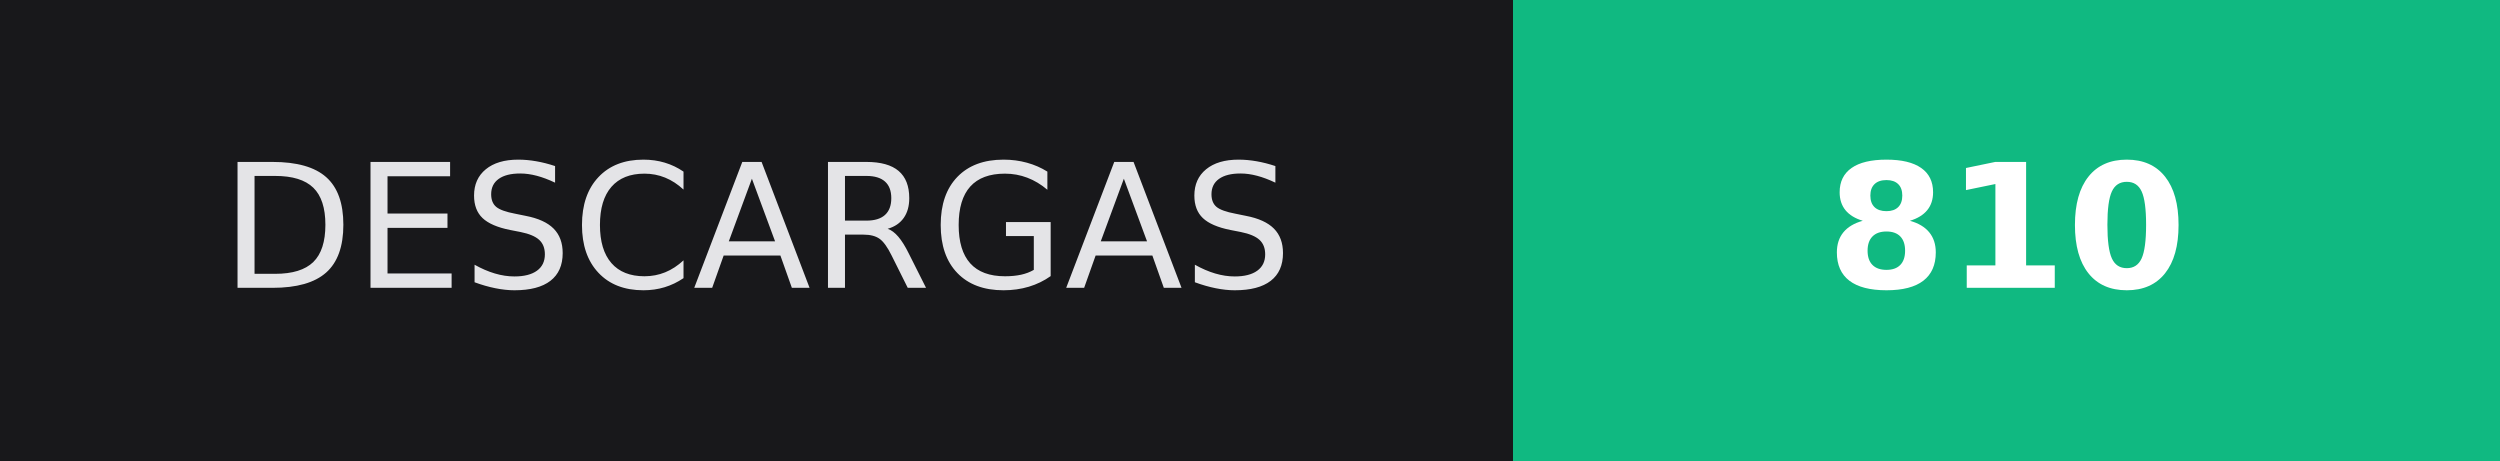
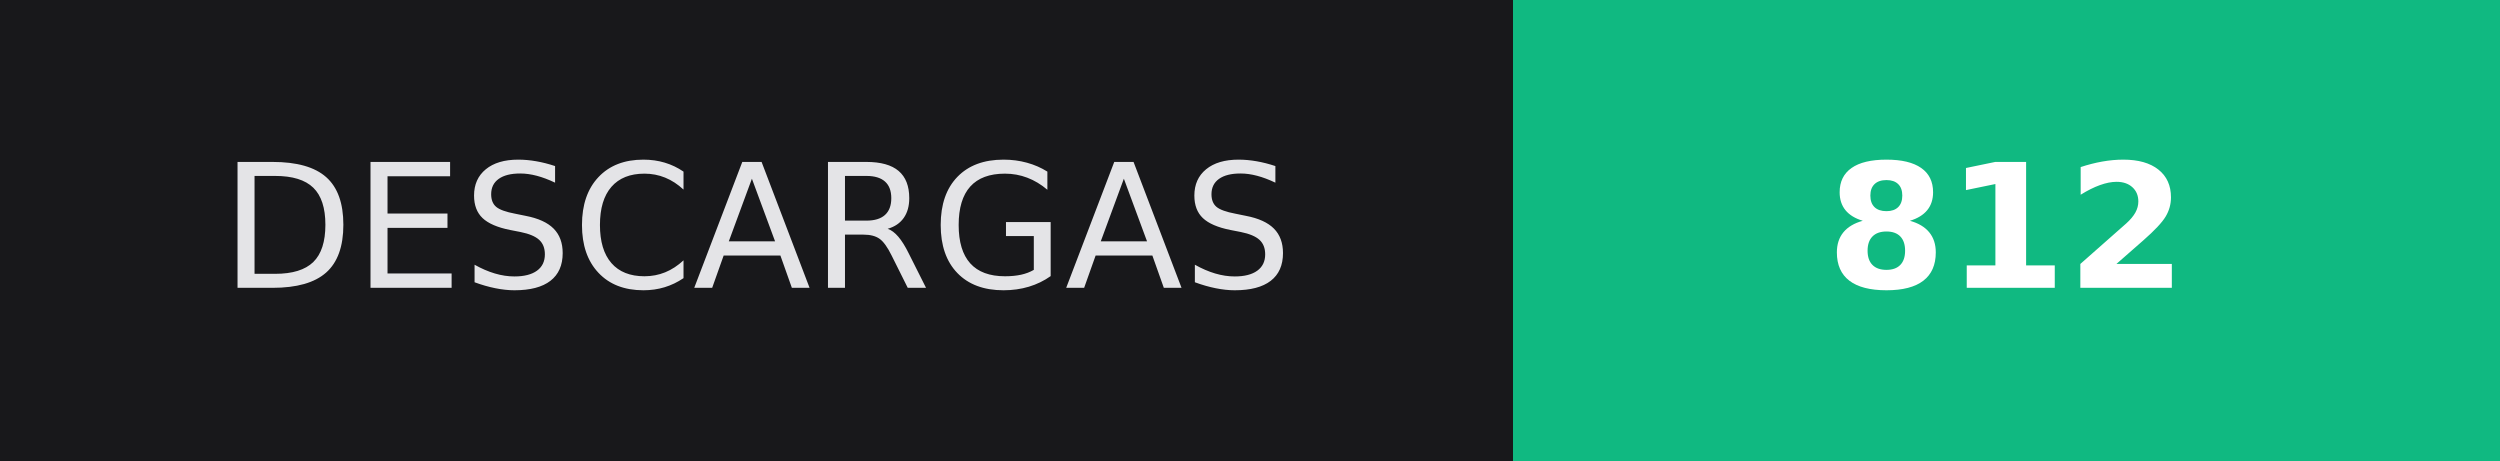
- <svg xmlns="http://www.w3.org/2000/svg" width="152" height="28" role="img" aria-label="Descargas: 810">
+ <svg xmlns="http://www.w3.org/2000/svg" width="152" height="28" role="img" aria-label="Descargas: 812">
  <g shape-rendering="crispEdges">
    <rect width="92" height="28" fill="#18181B" />
    <rect x="92" width="60" height="28" fill="#10B981" />
  </g>
  <g fill="#fff" text-anchor="middle" font-family="Verdana,Geneva,DejaVu Sans,sans-serif" text-rendering="geometricPrecision" font-size="105">
    <text x="460" y="175" transform="scale(.1)" fill="#E4E4E7" textLength="720">DESCARGAS</text>
-     <text x="1220" y="175" transform="scale(.1)" fill="#fff" font-weight="bold" textLength="320">810</text>
+     <text x="1220" y="175" transform="scale(.1)" fill="#fff" font-weight="bold" textLength="320">812</text>
  </g>
</svg>
